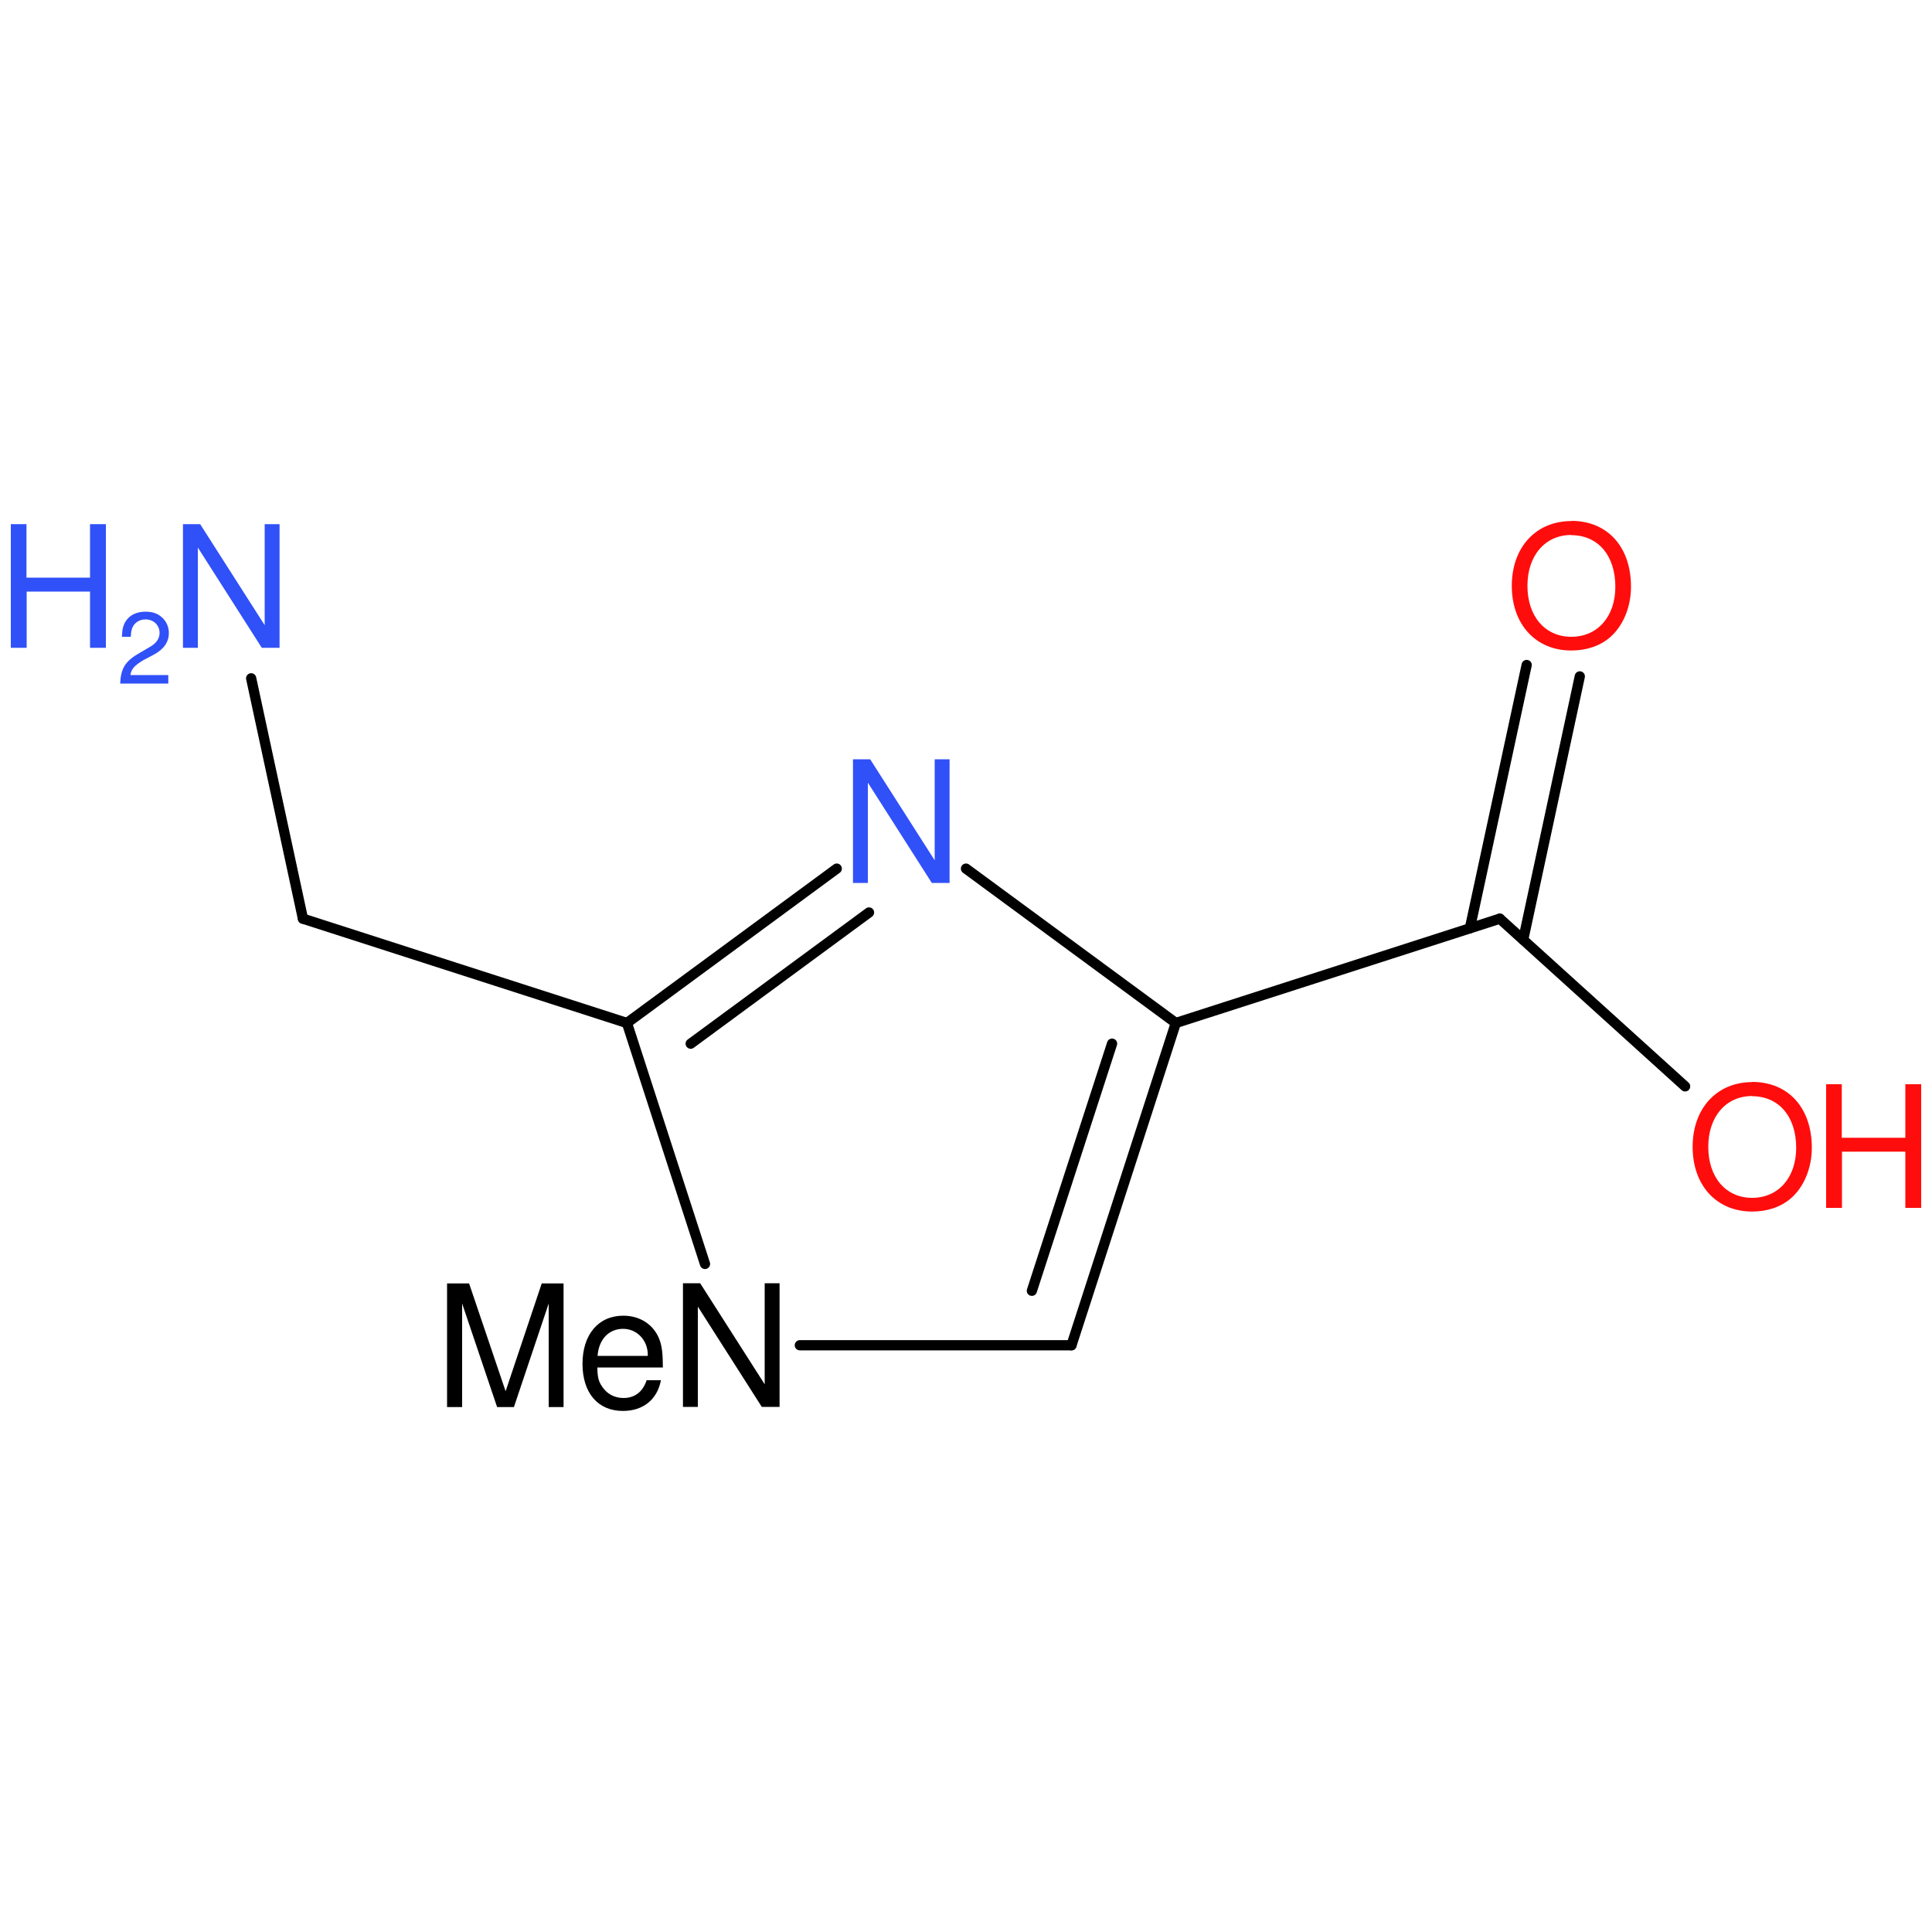
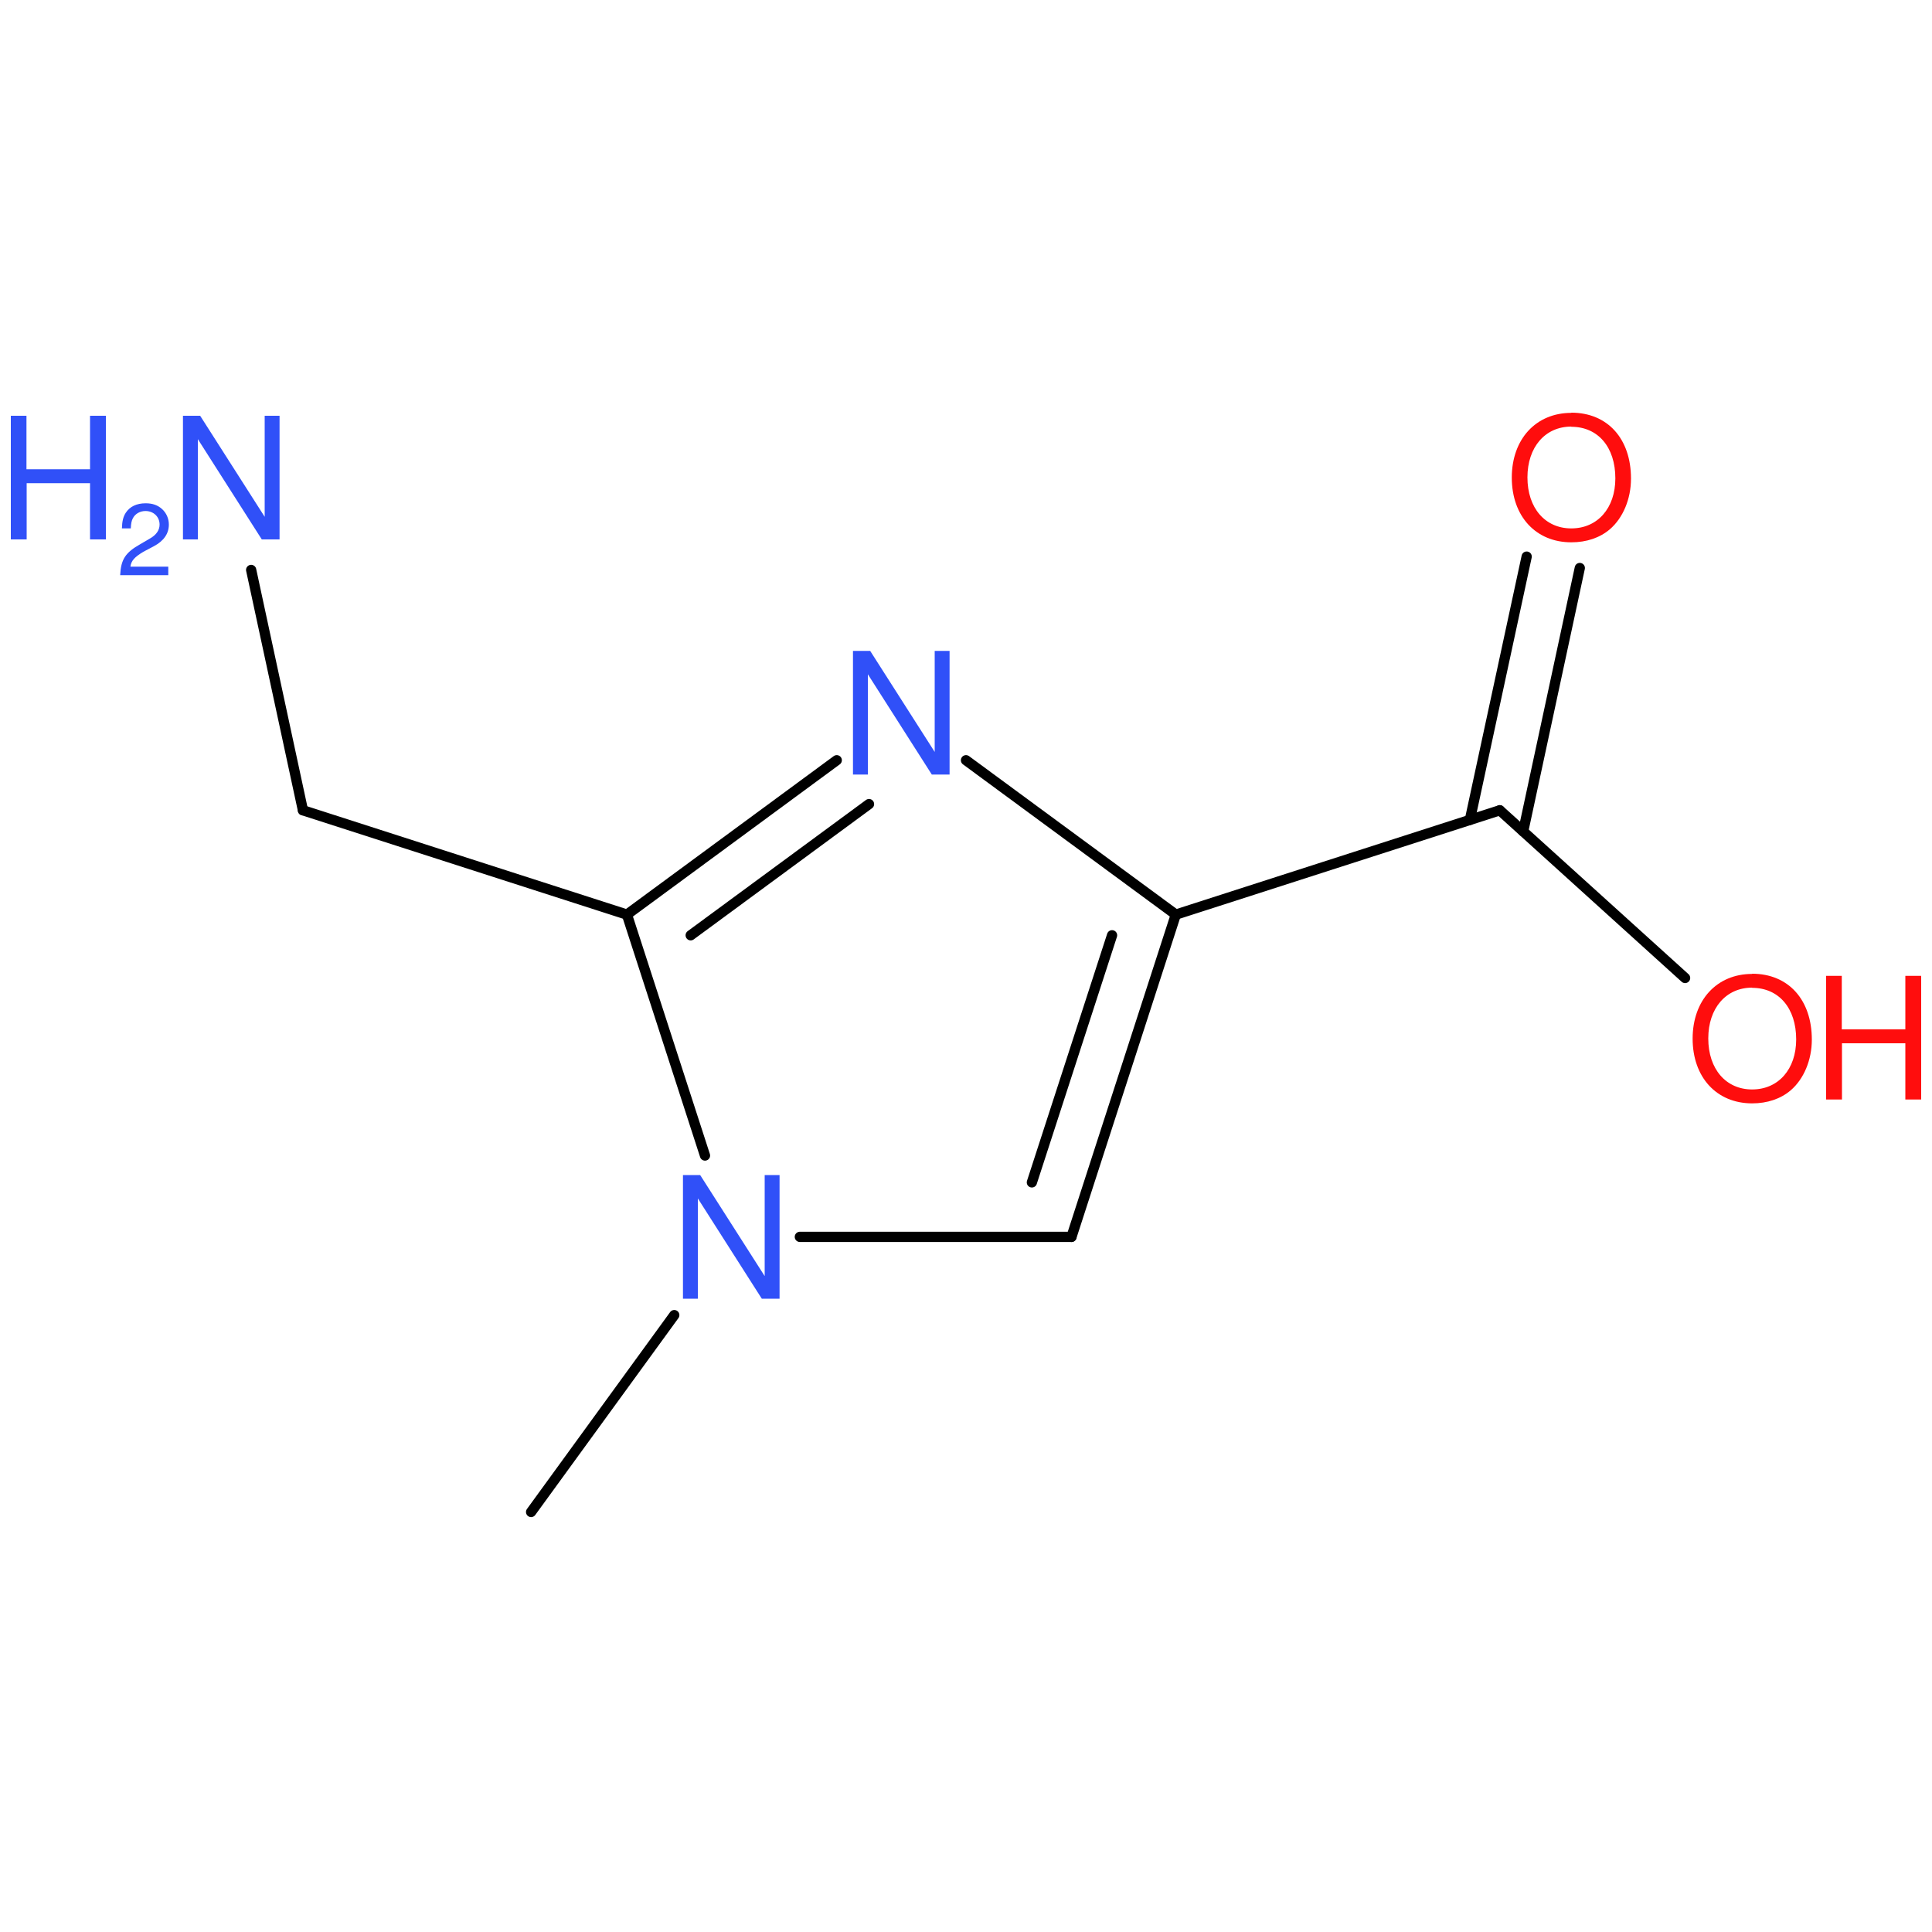
<svg xmlns="http://www.w3.org/2000/svg" version="1.2" width="100.0mm" height="100.0mm" viewBox="0 0 100.0 100.0">
  <g stroke-linecap="round" stroke-linejoin="round" stroke="#000000" stroke-width=".53" fill="#3050F8">
    <rect x=".0" y=".0" width="100.0" height="100.0" fill="none" stroke="none" />
    <g id="mol1" class="mol">
-       <line id="mol1bnd2" class="bond" x1="41.4" y1="69.63" x2="55.46" y2="69.63" />
+       <line id="mol1bnd1" class="bond" x1="27.49" y1="78.26" x2="34.9" y2="68.07" />
+       <line id="mol1bnd2" class="bond" x1="41.4" y1="64.02" x2="55.46" y2="64.02" />
      <g id="mol1bnd3" class="bond">
-         <line x1="55.46" y1="69.63" x2="60.86" y2="52.95" />
-         <line x1="53.41" y1="66.81" x2="57.56" y2="54.02" />
+         <line x1="55.46" y1="64.02" x2="60.86" y2="47.34" />
+         <line x1="53.41" y1="61.2" x2="57.56" y2="48.41" />
      </g>
-       <line id="mol1bnd4" class="bond" x1="60.86" y1="52.95" x2="50.0" y2="44.96" />
+       <line id="mol1bnd4" class="bond" x1="60.86" y1="47.34" x2="50.0" y2="39.35" />
      <g id="mol1bnd5" class="bond">
-         <line x1="43.31" y1="44.96" x2="32.45" y2="52.95" />
-         <line x1="44.98" y1="47.23" x2="35.75" y2="54.02" />
+         <line x1="43.31" y1="39.35" x2="32.45" y2="47.34" />
+         <line x1="44.98" y1="41.62" x2="35.75" y2="48.41" />
      </g>
-       <line id="mol1bnd6" class="bond" x1="36.49" y1="65.42" x2="32.45" y2="52.95" />
-       <line id="mol1bnd7" class="bond" x1="32.45" y1="52.95" x2="15.68" y2="47.55" />
-       <line id="mol1bnd8" class="bond" x1="15.68" y1="47.55" x2="13.0" y2="35.11" />
-       <line id="mol1bnd9" class="bond" x1="60.86" y1="52.95" x2="77.63" y2="47.55" />
+       <line id="mol1bnd6" class="bond" x1="36.49" y1="59.81" x2="32.45" y2="47.34" />
+       <line id="mol1bnd7" class="bond" x1="32.45" y1="47.34" x2="15.68" y2="41.94" />
+       <line id="mol1bnd8" class="bond" x1="15.68" y1="41.94" x2="13.0" y2="29.5" />
+       <line id="mol1bnd9" class="bond" x1="60.86" y1="47.34" x2="77.63" y2="41.94" />
      <g id="mol1bnd10" class="bond">
-         <line x1="76.08" y1="48.05" x2="79.02" y2="34.42" />
-         <line x1="78.84" y1="48.64" x2="81.77" y2="35.01" />
+         <line x1="76.08" y1="42.44" x2="79.02" y2="28.81" />
+         <line x1="78.84" y1="43.03" x2="81.77" y2="29.4" />
      </g>
-       <line id="mol1bnd11" class="bond" x1="77.63" y1="47.55" x2="87.22" y2="56.23" />
-       <path id="mol1atm2" class="atom" d="M26.6 72.83l1.8 -5.36v5.36h.77v-6.4h-1.13l-1.87 5.58l-1.89 -5.58h-1.14v6.4h.78v-5.36l1.81 5.36h.85zM34.31 70.77c.0 -.7 -.05 -1.12 -.19 -1.47c-.3 -.75 -1.0 -1.2 -1.86 -1.2c-1.29 .0 -2.11 .98 -2.11 2.49c.0 1.51 .8 2.44 2.09 2.44c1.05 .0 1.78 -.59 1.97 -1.59h-.74c-.2 .6 -.61 .92 -1.2 .92c-.46 .0 -.86 -.21 -1.11 -.6c-.18 -.25 -.24 -.52 -.24 -.98h3.39zM30.93 70.18c.06 -.85 .58 -1.4 1.32 -1.4c.72 .0 1.28 .59 1.28 1.35c.0 .01 .0 .03 -.01 .05h-2.58zM40.35 66.42h-.77v5.23l-3.34 -5.23h-.89v6.4h.77v-5.19l3.31 5.19h.92v-6.4z" stroke="none" fill="#000000" />
-       <path id="mol1atm5" class="atom" d="M49.15 39.3h-.77v5.23l-3.34 -5.23h-.89v6.4h.77v-5.19l3.31 5.19h.92v-6.4z" stroke="none" />
+       <line id="mol1bnd11" class="bond" x1="77.63" y1="41.94" x2="87.22" y2="50.62" />
+       <path id="mol1atm2" class="atom" d="M40.35 60.82h-.77v5.23l-3.34 -5.23h-.89v6.4h.77v-5.19l3.31 5.19h.92v-6.4z" stroke="none" />
+       <path id="mol1atm5" class="atom" d="M49.15 33.69h-.77v5.23l-3.34 -5.23h-.89v6.4h.77v-5.19l3.31 5.19h.92v-6.4z" stroke="none" />
      <g id="mol1atm8" class="atom">
-         <path d="M14.47 27.13h-.77v5.23l-3.34 -5.23h-.89v6.4h.77v-5.19l3.31 5.19h.92v-6.4z" stroke="none" />
-         <path d="M4.66 30.62v2.91h.82v-6.4h-.82v2.77h-3.29v-2.77h-.81v6.4h.82v-2.91h3.28z" stroke="none" />
-         <path d="M8.71 34.94h-1.96c.04 -.31 .22 -.5 .67 -.77l.53 -.28c.53 -.28 .79 -.66 .79 -1.13c.0 -.31 -.13 -.6 -.35 -.8c-.22 -.2 -.49 -.3 -.85 -.3c-.47 .0 -.82 .17 -1.03 .49c-.13 .2 -.19 .43 -.2 .81h.46c.01 -.25 .04 -.4 .11 -.53c.12 -.23 .37 -.37 .65 -.37c.42 .0 .73 .3 .73 .7c.0 .29 -.17 .54 -.51 .73l-.48 .28c-.78 .44 -1.01 .79 -1.05 1.61h2.49v-.46z" stroke="none" />
+         <path d="M14.47 21.52h-.77v5.23l-3.34 -5.23h-.89v6.4h.77v-5.19l3.31 5.19h.92v-6.4z" stroke="none" />
+         <path d="M4.66 25.01v2.91h.82v-6.4h-.82v2.77h-3.29v-2.77h-.81v6.4h.82v-2.91h3.28z" stroke="none" />
+         <path d="M8.71 29.33h-1.96c.04 -.31 .22 -.5 .67 -.77l.53 -.28c.53 -.28 .79 -.66 .79 -1.13c.0 -.31 -.13 -.6 -.35 -.8c-.22 -.2 -.49 -.3 -.85 -.3c-.47 .0 -.82 .17 -1.03 .49c-.13 .2 -.19 .43 -.2 .81h.46c.01 -.25 .04 -.4 .11 -.53c.12 -.23 .37 -.37 .65 -.37c.42 .0 .73 .3 .73 .7c.0 .29 -.17 .54 -.51 .73l-.48 .28c-.78 .44 -1.01 .79 -1.05 1.61h2.49v-.46z" stroke="none" />
      </g>
-       <path id="mol1atm10" class="atom" d="M81.33 26.97c-1.83 .0 -3.08 1.36 -3.08 3.35c.0 2.0 1.24 3.35 3.08 3.35c.78 .0 1.47 -.23 1.99 -.67c.69 -.59 1.1 -1.58 1.1 -2.63c.0 -2.06 -1.21 -3.41 -3.09 -3.41zM81.33 27.7c1.38 .0 2.28 1.05 2.28 2.67c.0 1.54 -.92 2.59 -2.28 2.59c-1.35 .0 -2.27 -1.05 -2.27 -2.64c.0 -1.57 .92 -2.63 2.27 -2.63z" stroke="none" fill="#FF0D0D" />
+       <path id="mol1atm10" class="atom" d="M81.33 21.37c-1.83 .0 -3.08 1.36 -3.08 3.35c.0 2.0 1.24 3.35 3.08 3.35c.78 .0 1.47 -.23 1.99 -.67c.69 -.59 1.1 -1.58 1.1 -2.63c.0 -2.06 -1.21 -3.41 -3.09 -3.41zM81.33 22.09c1.38 .0 2.28 1.05 2.28 2.67c.0 1.54 -.92 2.59 -2.28 2.59c-1.35 .0 -2.27 -1.05 -2.27 -2.64c.0 -1.57 .92 -2.63 2.27 -2.63z" stroke="none" fill="#FF0D0D" />
      <g id="mol1atm11" class="atom">
-         <path d="M90.69 56.01c-1.83 .0 -3.08 1.36 -3.08 3.35c.0 2.0 1.24 3.35 3.08 3.35c.78 .0 1.47 -.23 1.99 -.67c.69 -.59 1.1 -1.58 1.1 -2.63c.0 -2.06 -1.21 -3.41 -3.09 -3.41zM90.69 56.74c1.38 .0 2.28 1.05 2.28 2.67c.0 1.54 -.92 2.59 -2.28 2.59c-1.35 .0 -2.27 -1.05 -2.27 -2.64c.0 -1.57 .92 -2.63 2.27 -2.63z" stroke="none" fill="#FF0D0D" />
-         <path d="M98.62 59.61v2.91h.82v-6.4h-.82v2.77h-3.29v-2.77h-.81v6.4h.82v-2.91h3.28z" stroke="none" fill="#FF0D0D" />
+         <path d="M90.69 50.41c-1.83 .0 -3.08 1.36 -3.08 3.35c.0 2.0 1.24 3.35 3.08 3.35c.78 .0 1.47 -.23 1.99 -.67c.69 -.59 1.1 -1.58 1.1 -2.63c.0 -2.06 -1.21 -3.41 -3.09 -3.41zM90.69 51.13c1.38 .0 2.28 1.05 2.28 2.67c.0 1.54 -.92 2.59 -2.28 2.59c-1.35 .0 -2.27 -1.05 -2.27 -2.64c.0 -1.57 .92 -2.63 2.27 -2.63z" stroke="none" fill="#FF0D0D" />
+         <path d="M98.62 54.0v2.91h.82v-6.4h-.82v2.77h-3.29v-2.77h-.81v6.4h.82v-2.91h3.28z" stroke="none" fill="#FF0D0D" />
      </g>
    </g>
  </g>
</svg>
